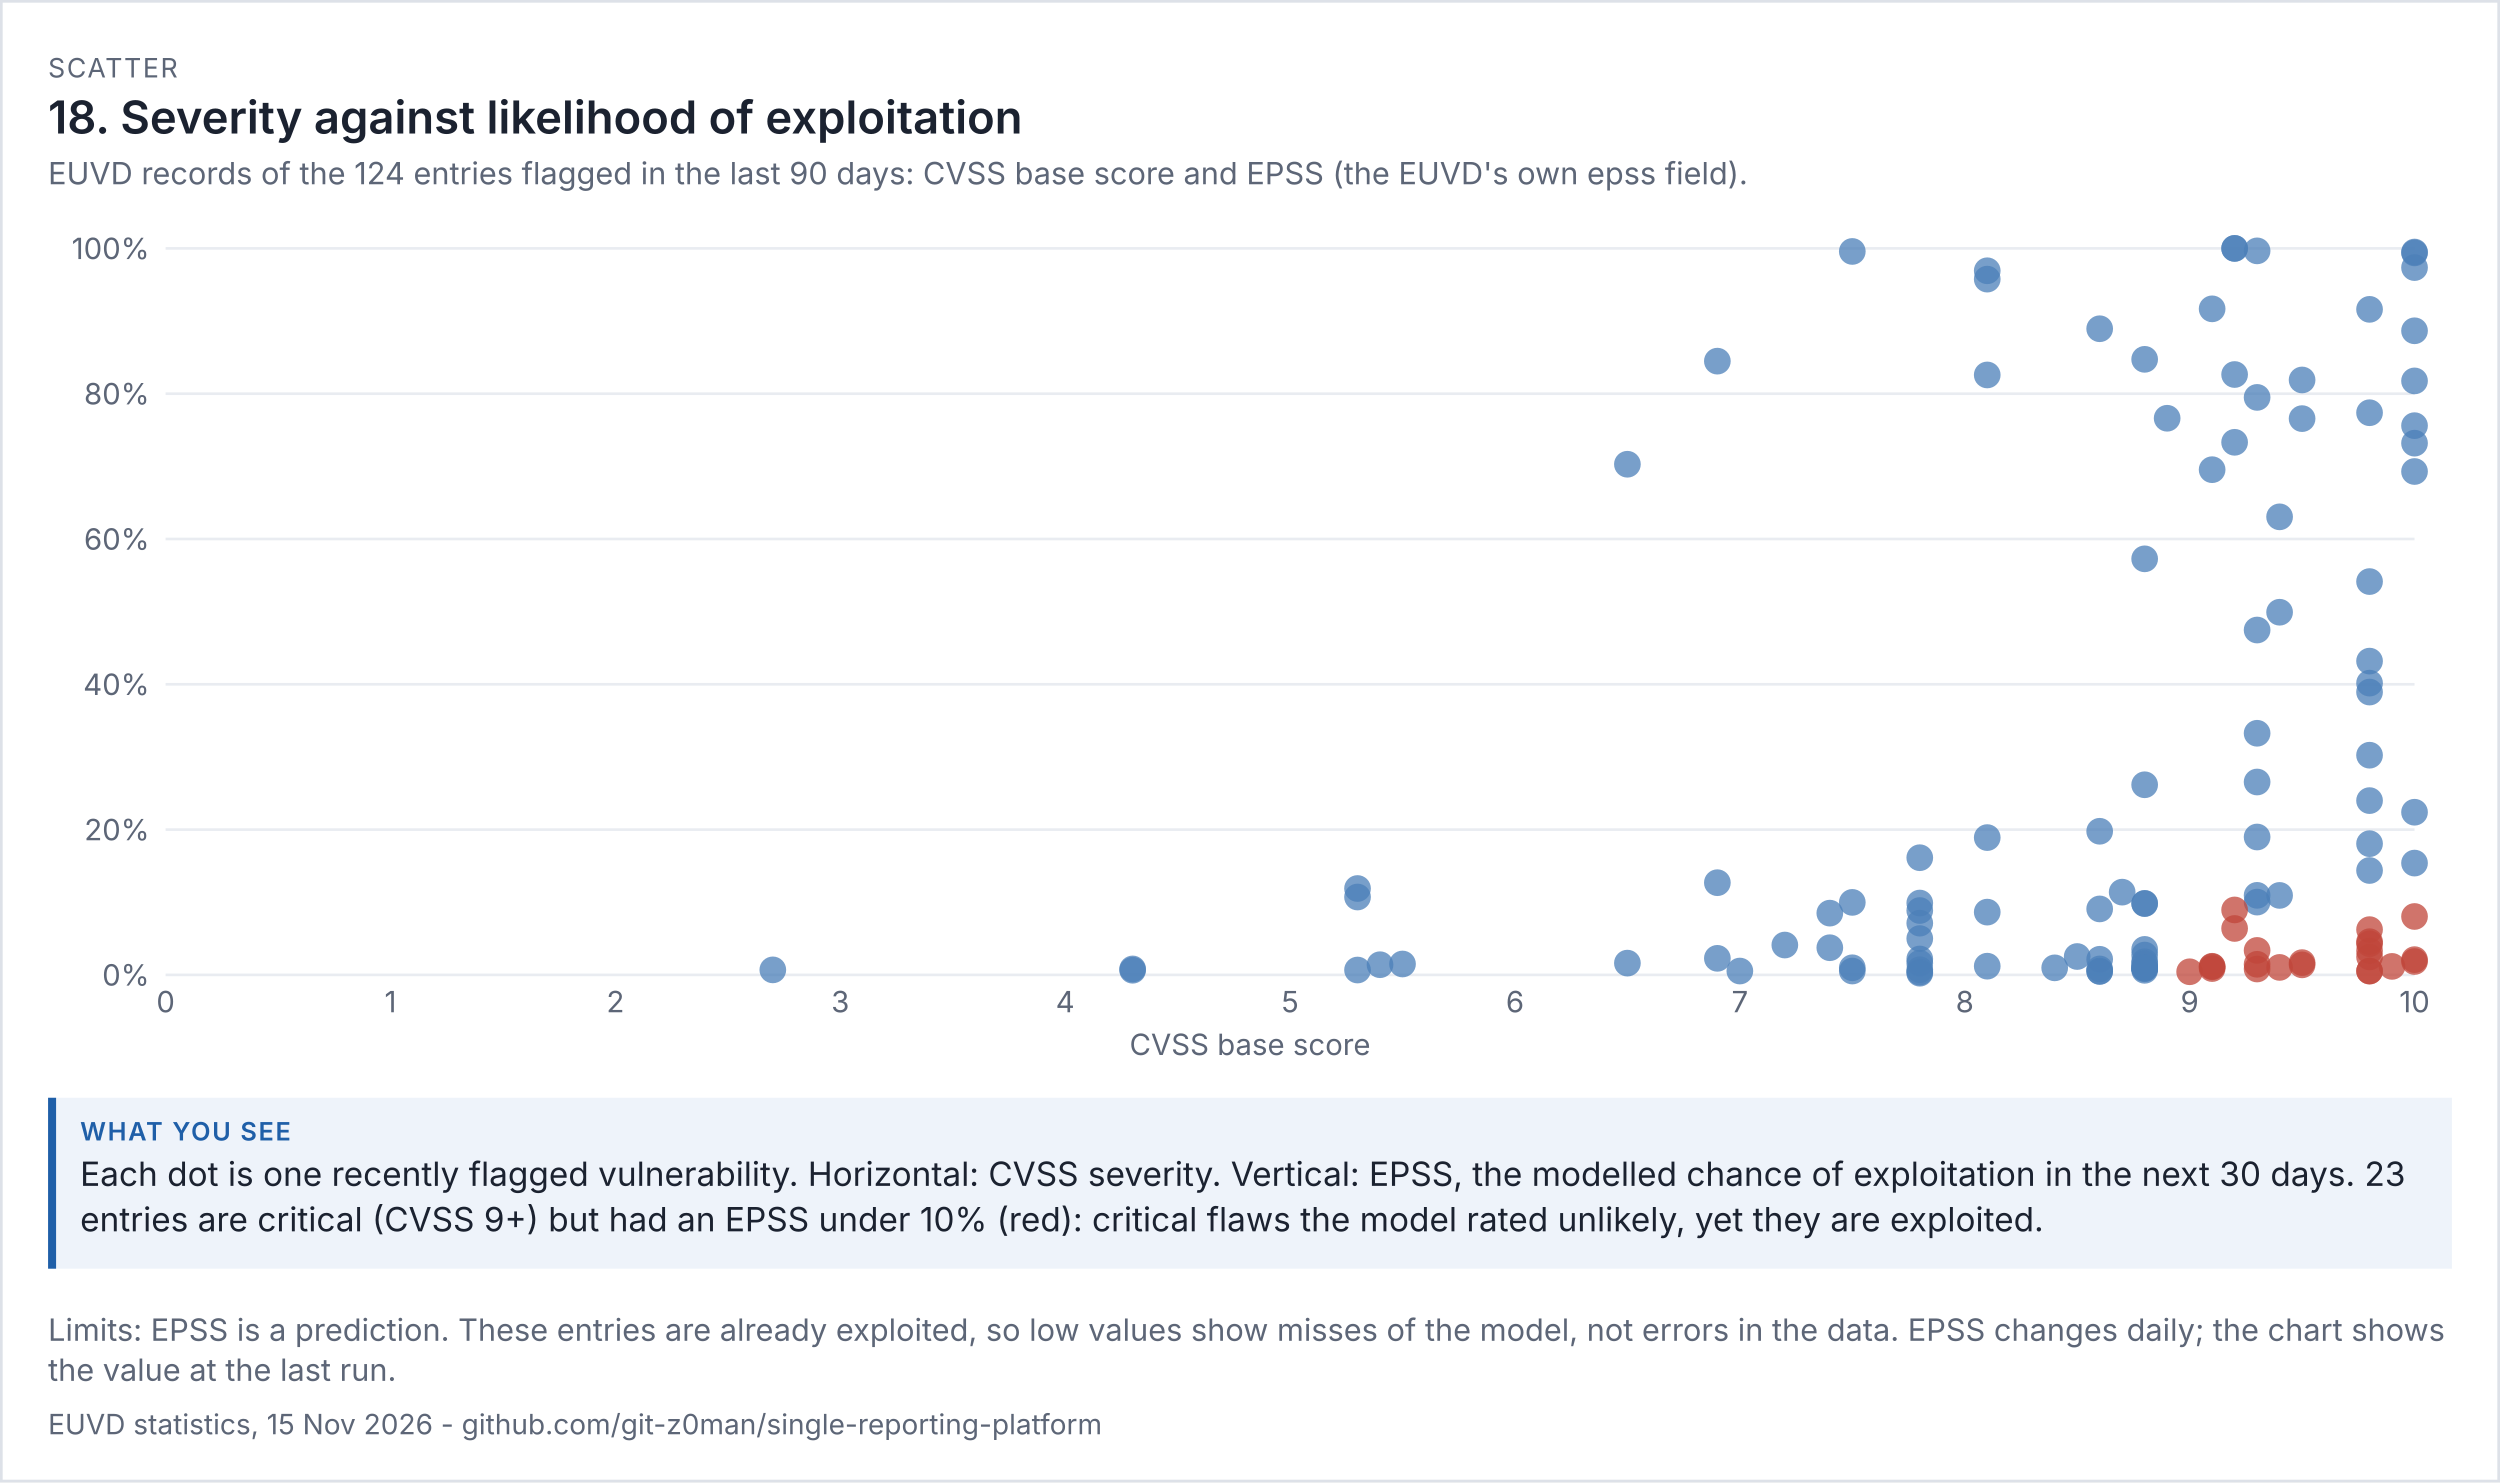
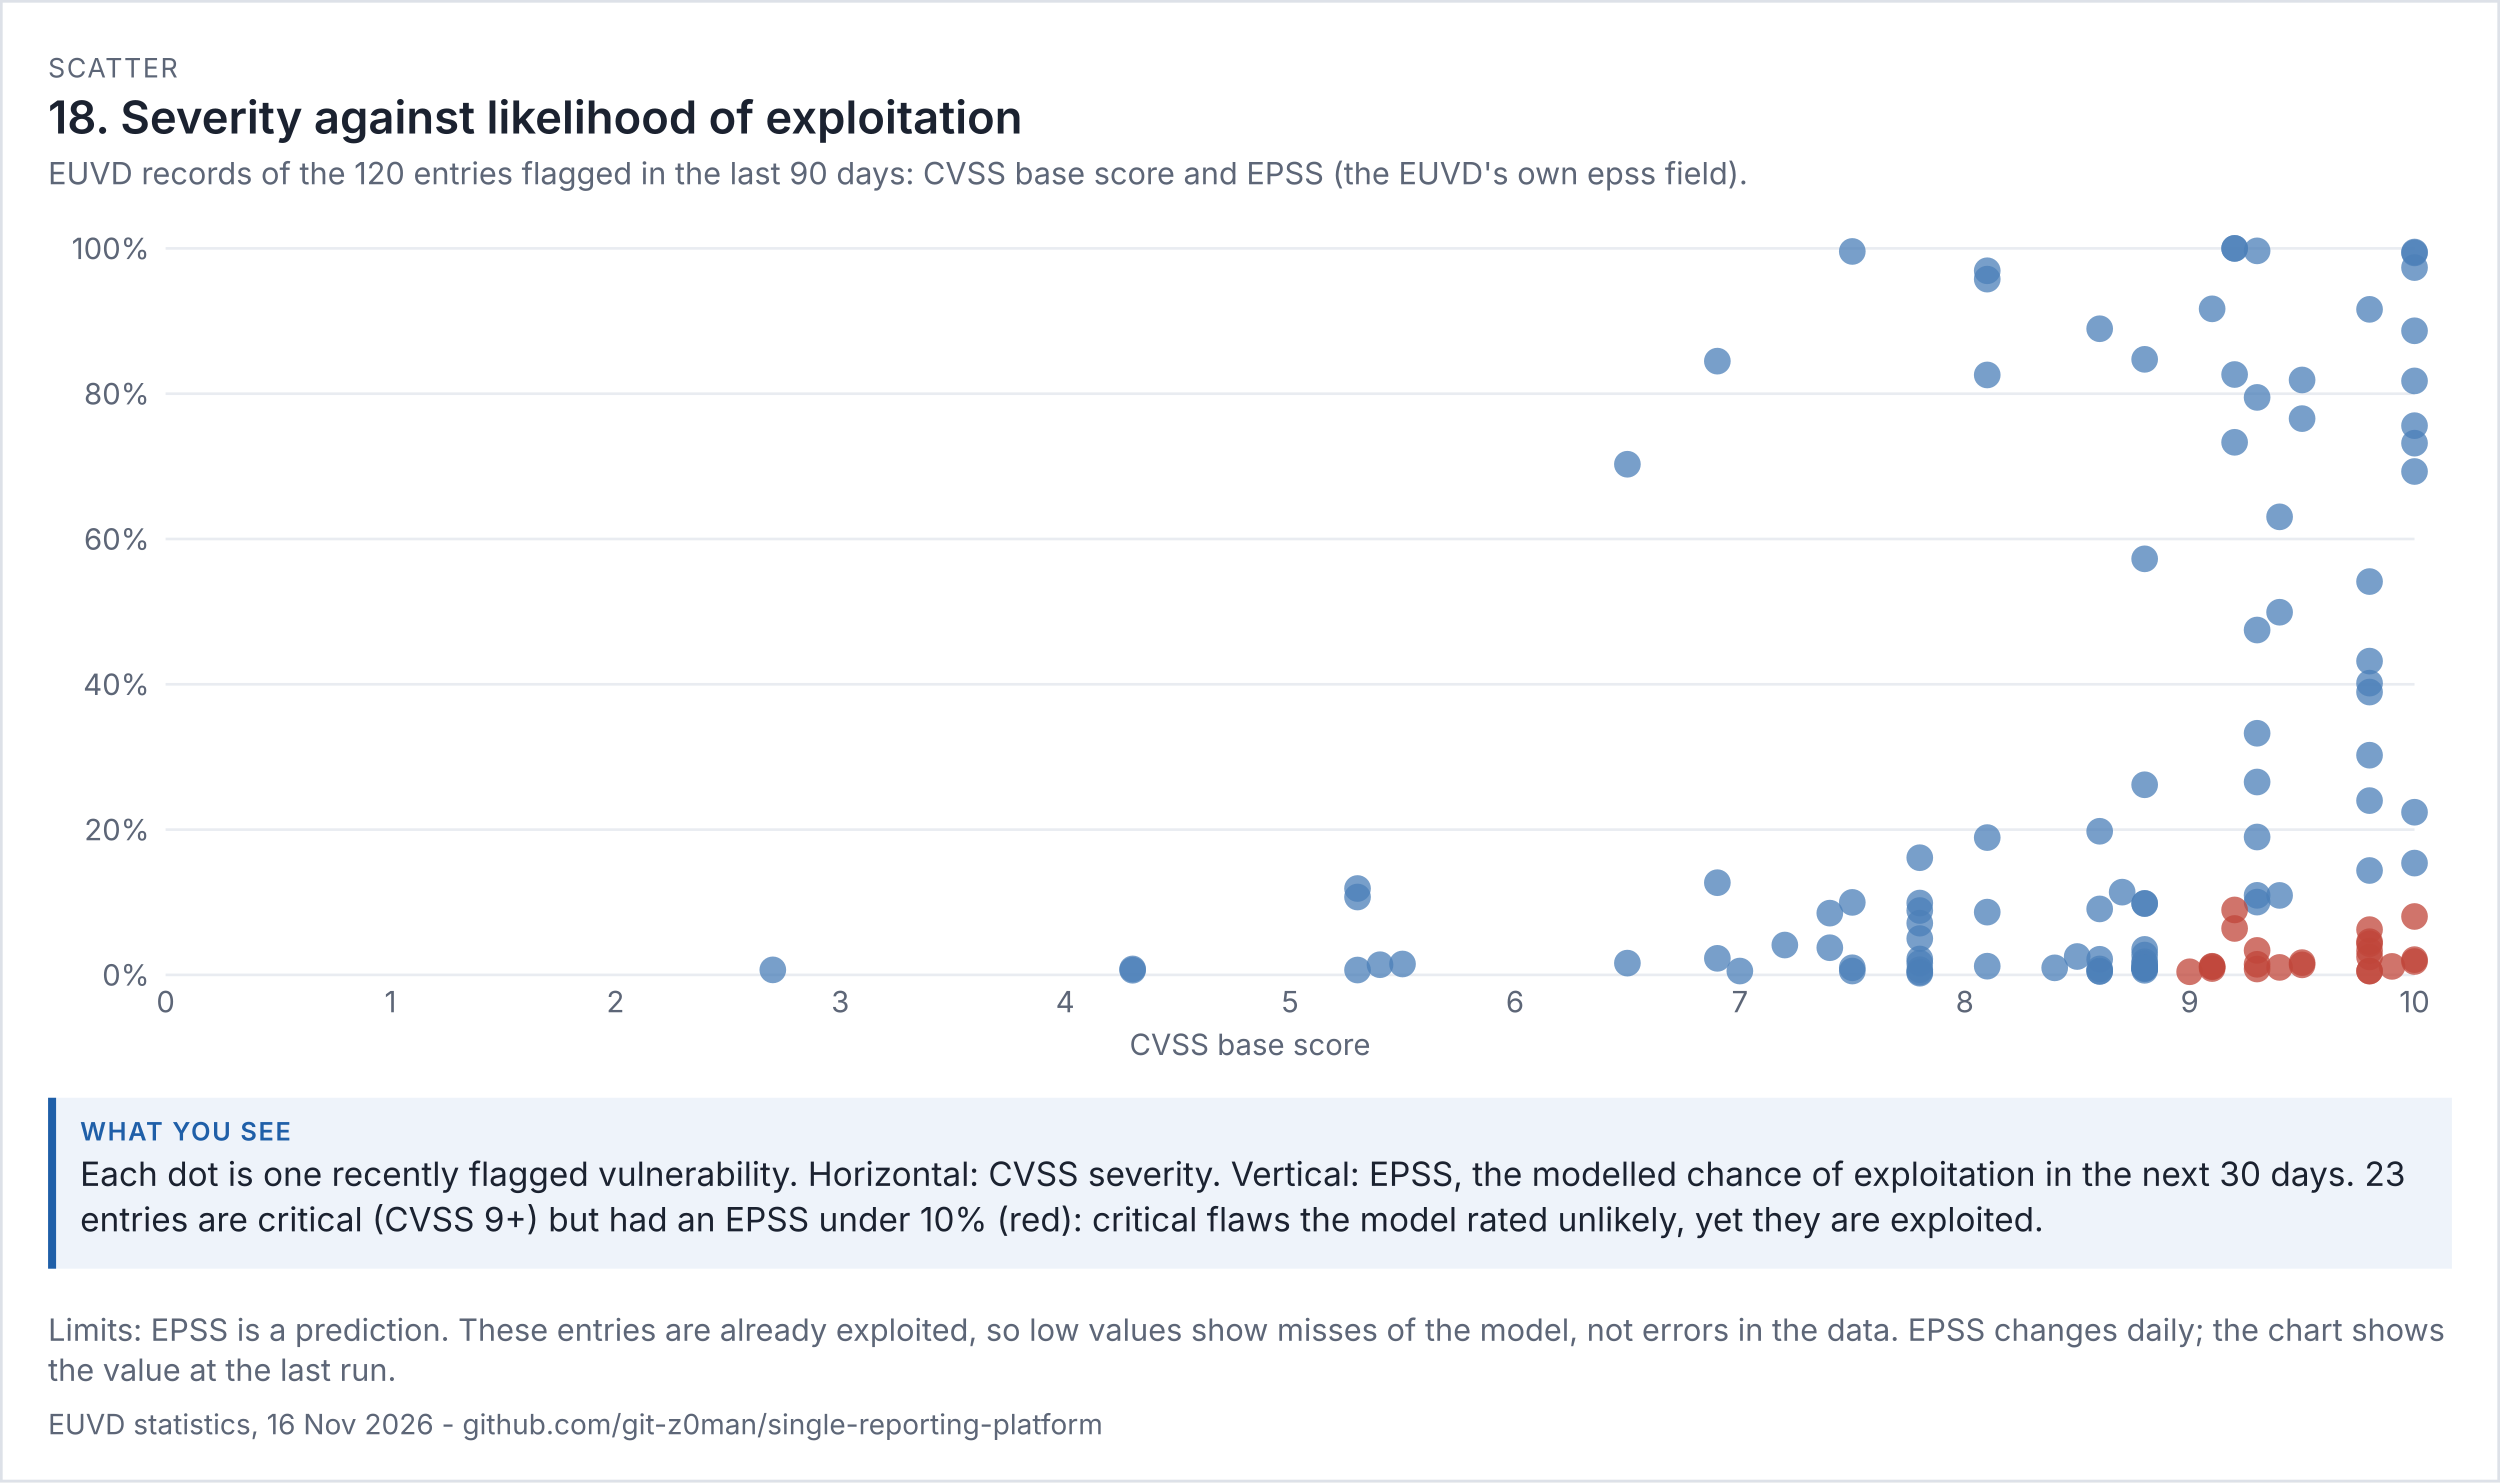
<svg xmlns="http://www.w3.org/2000/svg" viewBox="0 0 936 555" width="936" height="555" font-family="system-ui,-apple-system,'Segoe UI',sans-serif">
  <rect width="100%" height="100%" fill="#ffffff" />
  <rect x="0.5" y="0.5" width="935" height="554" fill="none" stroke="#dde1e8" />
  <text x="18" y="29" font-size="10" letter-spacing="0.6" fill="#5d6677">SCATTER</text>
  <text x="18" y="50" font-size="17" fill="#1b2230" font-weight="600">18. Severity against likelihood of exploitation</text>
-   <text x="18" y="69" font-size="11.5" fill="#5d6677">EUVD records of the 124 entries flagged in the last 90 days: CVSS base score and EPSS (the EUVD's own epss field).</text>
+   <text x="18" y="69" font-size="11.5" fill="#5d6677">EUVD records of the 120 entries flagged in the last 90 days: CVSS base score and EPSS (the EUVD's own epss field).</text>
  <g transform="translate(18,79) scale(1)" font-size="11">
    <svg viewBox="0 0 900 320" role="img" width="900" height="320">
      <g>
        <line x1="44" x2="886" y1="286" y2="286" stroke="rgb(233, 236, 241)" />
        <text x="38" y="290" text-anchor="end" fill="rgb(93, 102, 119)">0%</text>
        <line x1="44" x2="886" y1="231.6" y2="231.6" stroke="rgb(233, 236, 241)" />
        <text x="38" y="235.6" text-anchor="end" fill="rgb(93, 102, 119)">20%</text>
        <line x1="44" x2="886" y1="177.2" y2="177.2" stroke="rgb(233, 236, 241)" />
        <text x="38" y="181.2" text-anchor="end" fill="rgb(93, 102, 119)">40%</text>
        <line x1="44" x2="886" y1="122.8" y2="122.8" stroke="rgb(233, 236, 241)" />
        <text x="38" y="126.8" text-anchor="end" fill="rgb(93, 102, 119)">60%</text>
        <line x1="44" x2="886" y1="68.4" y2="68.4" stroke="rgb(233, 236, 241)" />
        <text x="38" y="72.4" text-anchor="end" fill="rgb(93, 102, 119)">80%</text>
        <line x1="44" x2="886" y1="14" y2="14" stroke="rgb(233, 236, 241)" />
        <text x="38" y="18" text-anchor="end" fill="rgb(93, 102, 119)">100%</text>
        <text x="44" y="300" text-anchor="middle" fill="rgb(93, 102, 119)">0</text>
        <text x="128.2" y="300" text-anchor="middle" fill="rgb(93, 102, 119)">1</text>
        <text x="212.4" y="300" text-anchor="middle" fill="rgb(93, 102, 119)">2</text>
        <text x="296.6" y="300" text-anchor="middle" fill="rgb(93, 102, 119)">3</text>
        <text x="380.8" y="300" text-anchor="middle" fill="rgb(93, 102, 119)">4</text>
        <text x="465" y="300" text-anchor="middle" fill="rgb(93, 102, 119)">5</text>
        <text x="549.2" y="300" text-anchor="middle" fill="rgb(93, 102, 119)">6</text>
        <text x="633.4" y="300" text-anchor="middle" fill="rgb(93, 102, 119)">7</text>
        <text x="717.6" y="300" text-anchor="middle" fill="rgb(93, 102, 119)">8</text>
        <text x="801.8" y="300" text-anchor="middle" fill="rgb(93, 102, 119)">9</text>
        <text x="886" y="300" text-anchor="middle" fill="rgb(93, 102, 119)">10</text>
        <text x="450" y="316" text-anchor="middle" fill="rgb(93, 102, 119)">CVSS base score</text>
        <circle cx="818.64" cy="14" r="5" fill="rgb(75, 127, 184)" opacity="0.75" />
        <circle cx="700.76" cy="280.043" r="5" fill="rgb(75, 127, 184)" opacity="0.75" />
        <circle cx="768.12" cy="284.613" r="5" fill="rgb(75, 127, 184)" opacity="0.75" />
        <circle cx="675.5" cy="283.334" r="5" fill="rgb(75, 127, 184)" opacity="0.75" />
        <circle cx="591.3" cy="281.594" r="5" fill="rgb(75, 127, 184)" opacity="0.75" />
        <circle cx="406.06" cy="284.259" r="5" fill="rgb(75, 127, 184)" opacity="0.75" />
        <circle cx="784.96" cy="283.389" r="5" fill="rgb(75, 127, 184)" opacity="0.75" />
        <circle cx="768.12" cy="261.302" r="5" fill="rgb(75, 127, 184)" opacity="0.75" />
        <circle cx="827.06" cy="256.216" r="5" fill="rgb(75, 127, 184)" opacity="0.75" />
-         <circle cx="810.22" cy="96.851" r="5" fill="rgb(75, 127, 184)" opacity="0.75" />
        <circle cx="784.96" cy="259.208" r="5" fill="rgb(75, 127, 184)" opacity="0.75" />
        <circle cx="886" cy="280.995" r="5" fill="rgb(192, 70, 58)" opacity="0.75" />
        <circle cx="700.76" cy="266.634" r="5" fill="rgb(75, 127, 184)" opacity="0.75" />
        <circle cx="700.76" cy="284.939" r="5" fill="rgb(75, 127, 184)" opacity="0.75" />
        <circle cx="784.96" cy="259.317" r="5" fill="rgb(75, 127, 184)" opacity="0.75" />
        <circle cx="818.64" cy="61.219" r="5" fill="rgb(75, 127, 184)" opacity="0.75" />
        <circle cx="768.12" cy="280.152" r="5" fill="rgb(75, 127, 184)" opacity="0.75" />
        <circle cx="700.76" cy="281.621" r="5" fill="rgb(75, 127, 184)" opacity="0.75" />
        <circle cx="869.16" cy="284.531" r="5" fill="rgb(192, 70, 58)" opacity="0.75" />
        <circle cx="869.16" cy="279.282" r="5" fill="rgb(192, 70, 58)" opacity="0.75" />
        <circle cx="869.16" cy="284.586" r="5" fill="rgb(192, 70, 58)" opacity="0.75" />
        <circle cx="726.02" cy="234.592" r="5" fill="rgb(75, 127, 184)" opacity="0.75" />
        <circle cx="675.5" cy="284.558" r="5" fill="rgb(75, 127, 184)" opacity="0.75" />
        <circle cx="818.64" cy="14" r="5" fill="rgb(75, 127, 184)" opacity="0.75" />
        <circle cx="507.1" cy="281.92" r="5" fill="rgb(75, 127, 184)" opacity="0.75" />
        <circle cx="726.02" cy="282.736" r="5" fill="rgb(75, 127, 184)" opacity="0.75" />
        <circle cx="675.5" cy="15.142" r="5" fill="rgb(75, 127, 184)" opacity="0.75" />
        <circle cx="406.06" cy="283.77" r="5" fill="rgb(75, 127, 184)" opacity="0.75" />
        <circle cx="633.4" cy="284.558" r="5" fill="rgb(75, 127, 184)" opacity="0.75" />
        <circle cx="886" cy="97.531" r="5" fill="rgb(75, 127, 184)" opacity="0.75" />
        <circle cx="768.12" cy="283.77" r="5" fill="rgb(75, 127, 184)" opacity="0.75" />
        <circle cx="827.06" cy="14.925" r="5" fill="rgb(75, 127, 184)" opacity="0.75" />
        <circle cx="271.34" cy="284.123" r="5" fill="rgb(75, 127, 184)" opacity="0.75" />
        <circle cx="700.76" cy="242.126" r="5" fill="rgb(75, 127, 184)" opacity="0.75" />
        <circle cx="869.16" cy="273.57" r="5" fill="rgb(192, 70, 58)" opacity="0.75" />
        <circle cx="827.06" cy="156.882" r="5" fill="rgb(75, 127, 184)" opacity="0.75" />
-         <circle cx="869.16" cy="236.877" r="5" fill="rgb(75, 127, 184)" opacity="0.75" />
        <circle cx="784.96" cy="214.818" r="5" fill="rgb(75, 127, 184)" opacity="0.75" />
        <circle cx="886" cy="63.613" r="5" fill="rgb(75, 127, 184)" opacity="0.75" />
        <circle cx="624.98" cy="56.214" r="5" fill="rgb(75, 127, 184)" opacity="0.75" />
        <circle cx="818.64" cy="86.597" r="5" fill="rgb(75, 127, 184)" opacity="0.75" />
        <circle cx="835.48" cy="283.198" r="5" fill="rgb(192, 70, 58)" opacity="0.75" />
        <circle cx="759.7" cy="279.118" r="5" fill="rgb(75, 127, 184)" opacity="0.75" />
        <circle cx="490.26" cy="253.659" r="5" fill="rgb(75, 127, 184)" opacity="0.75" />
        <circle cx="624.98" cy="251.483" r="5" fill="rgb(75, 127, 184)" opacity="0.75" />
        <circle cx="490.26" cy="256.842" r="5" fill="rgb(75, 127, 184)" opacity="0.75" />
        <circle cx="751.28" cy="283.362" r="5" fill="rgb(75, 127, 184)" opacity="0.75" />
        <circle cx="768.12" cy="232.226" r="5" fill="rgb(75, 127, 184)" opacity="0.75" />
        <circle cx="835.48" cy="150.218" r="5" fill="rgb(75, 127, 184)" opacity="0.75" />
        <circle cx="827.06" cy="69.787" r="5" fill="rgb(75, 127, 184)" opacity="0.75" />
        <circle cx="498.68" cy="282.192" r="5" fill="rgb(75, 127, 184)" opacity="0.75" />
-         <circle cx="869.16" cy="75.526" r="5" fill="rgb(75, 127, 184)" opacity="0.75" />
        <circle cx="869.16" cy="269.054" r="5" fill="rgb(192, 70, 58)" opacity="0.75" />
        <circle cx="700.76" cy="284.069" r="5" fill="rgb(75, 127, 184)" opacity="0.75" />
        <circle cx="667.08" cy="275.827" r="5" fill="rgb(75, 127, 184)" opacity="0.75" />
        <circle cx="768.12" cy="44.083" r="5" fill="rgb(75, 127, 184)" opacity="0.75" />
        <circle cx="886" cy="15.36" r="5" fill="rgb(75, 127, 184)" opacity="0.75" />
        <circle cx="869.16" cy="203.747" r="5" fill="rgb(75, 127, 184)" opacity="0.75" />
        <circle cx="726.02" cy="22.378" r="5" fill="rgb(75, 127, 184)" opacity="0.75" />
        <circle cx="650.24" cy="274.821" r="5" fill="rgb(75, 127, 184)" opacity="0.75" />
        <circle cx="835.48" cy="256.243" r="5" fill="rgb(75, 127, 184)" opacity="0.75" />
        <circle cx="886" cy="80.368" r="5" fill="rgb(75, 127, 184)" opacity="0.75" />
        <circle cx="784.96" cy="284.286" r="5" fill="rgb(75, 127, 184)" opacity="0.75" />
        <circle cx="827.06" cy="195.533" r="5" fill="rgb(75, 127, 184)" opacity="0.75" />
        <circle cx="869.16" cy="276.997" r="5" fill="rgb(192, 70, 58)" opacity="0.75" />
        <circle cx="776.54" cy="255.019" r="5" fill="rgb(75, 127, 184)" opacity="0.75" />
        <circle cx="869.16" cy="180.11" r="5" fill="rgb(75, 127, 184)" opacity="0.75" />
        <circle cx="827.06" cy="258.746" r="5" fill="rgb(75, 127, 184)" opacity="0.75" />
        <circle cx="675.5" cy="258.854" r="5" fill="rgb(75, 127, 184)" opacity="0.75" />
        <circle cx="667.08" cy="262.88" r="5" fill="rgb(75, 127, 184)" opacity="0.75" />
        <circle cx="591.3" cy="94.811" r="5" fill="rgb(75, 127, 184)" opacity="0.75" />
        <circle cx="843.9" cy="63.259" r="5" fill="rgb(75, 127, 184)" opacity="0.75" />
        <circle cx="843.9" cy="77.73" r="5" fill="rgb(75, 127, 184)" opacity="0.75" />
        <circle cx="726.02" cy="25.506" r="5" fill="rgb(75, 127, 184)" opacity="0.75" />
        <circle cx="624.98" cy="279.798" r="5" fill="rgb(75, 127, 184)" opacity="0.75" />
        <circle cx="886" cy="225.099" r="5" fill="rgb(75, 127, 184)" opacity="0.75" />
        <circle cx="810.22" cy="36.63" r="5" fill="rgb(75, 127, 184)" opacity="0.75" />
        <circle cx="886" cy="21.181" r="5" fill="rgb(75, 127, 184)" opacity="0.75" />
        <circle cx="869.16" cy="36.821" r="5" fill="rgb(75, 127, 184)" opacity="0.75" />
        <circle cx="827.06" cy="213.784" r="5" fill="rgb(75, 127, 184)" opacity="0.75" />
        <circle cx="843.9" cy="282.246" r="5" fill="rgb(192, 70, 58)" opacity="0.75" />
        <circle cx="869.16" cy="138.739" r="5" fill="rgb(75, 127, 184)" opacity="0.75" />
        <circle cx="784.96" cy="278.574" r="5" fill="rgb(75, 127, 184)" opacity="0.75" />
        <circle cx="700.76" cy="259.099" r="5" fill="rgb(75, 127, 184)" opacity="0.75" />
        <circle cx="784.96" cy="281.077" r="5" fill="rgb(75, 127, 184)" opacity="0.75" />
        <circle cx="784.96" cy="276.453" r="5" fill="rgb(75, 127, 184)" opacity="0.75" />
        <circle cx="784.96" cy="283.47" r="5" fill="rgb(75, 127, 184)" opacity="0.75" />
        <circle cx="700.76" cy="285.374" r="5" fill="rgb(75, 127, 184)" opacity="0.75" />
        <circle cx="869.16" cy="176.765" r="5" fill="rgb(75, 127, 184)" opacity="0.75" />
        <circle cx="886" cy="44.845" r="5" fill="rgb(75, 127, 184)" opacity="0.75" />
        <circle cx="835.48" cy="114.504" r="5" fill="rgb(75, 127, 184)" opacity="0.75" />
        <circle cx="784.96" cy="55.534" r="5" fill="rgb(75, 127, 184)" opacity="0.75" />
        <circle cx="726.02" cy="262.499" r="5" fill="rgb(75, 127, 184)" opacity="0.75" />
        <circle cx="877.58" cy="282.818" r="5" fill="rgb(192, 70, 58)" opacity="0.75" />
        <circle cx="818.64" cy="268.619" r="5" fill="rgb(192, 70, 58)" opacity="0.75" />
        <circle cx="784.96" cy="281.757" r="5" fill="rgb(75, 127, 184)" opacity="0.75" />
        <circle cx="869.16" cy="274.331" r="5" fill="rgb(192, 70, 58)" opacity="0.75" />
        <circle cx="818.64" cy="261.683" r="5" fill="rgb(192, 70, 58)" opacity="0.75" />
        <circle cx="886" cy="15.686" r="5" fill="rgb(75, 127, 184)" opacity="0.75" />
        <circle cx="886" cy="244.139" r="5" fill="rgb(75, 127, 184)" opacity="0.75" />
        <circle cx="869.16" cy="220.747" r="5" fill="rgb(75, 127, 184)" opacity="0.75" />
        <circle cx="810.22" cy="282.763" r="5" fill="rgb(192, 70, 58)" opacity="0.75" />
        <circle cx="768.12" cy="284.722" r="5" fill="rgb(75, 127, 184)" opacity="0.75" />
        <circle cx="784.96" cy="283.715" r="5" fill="rgb(75, 127, 184)" opacity="0.75" />
        <circle cx="869.16" cy="246.914" r="5" fill="rgb(75, 127, 184)" opacity="0.75" />
        <circle cx="886" cy="264.131" r="5" fill="rgb(192, 70, 58)" opacity="0.75" />
        <circle cx="827.06" cy="234.374" r="5" fill="rgb(75, 127, 184)" opacity="0.75" />
        <circle cx="886" cy="280.288" r="5" fill="rgb(192, 70, 58)" opacity="0.75" />
        <circle cx="490.26" cy="284.178" r="5" fill="rgb(75, 127, 184)" opacity="0.75" />
        <circle cx="869.16" cy="168.523" r="5" fill="rgb(75, 127, 184)" opacity="0.75" />
        <circle cx="827.06" cy="283.797" r="5" fill="rgb(192, 70, 58)" opacity="0.75" />
        <circle cx="827.06" cy="276.834" r="5" fill="rgb(192, 70, 58)" opacity="0.75" />
        <circle cx="784.96" cy="130.226" r="5" fill="rgb(75, 127, 184)" opacity="0.75" />
        <circle cx="726.02" cy="61.382" r="5" fill="rgb(75, 127, 184)" opacity="0.75" />
        <circle cx="700.76" cy="272.4" r="5" fill="rgb(75, 127, 184)" opacity="0.75" />
        <circle cx="700.76" cy="261.901" r="5" fill="rgb(75, 127, 184)" opacity="0.75" />
        <circle cx="784.96" cy="283.253" r="5" fill="rgb(75, 127, 184)" opacity="0.75" />
        <circle cx="886" cy="86.923" r="5" fill="rgb(75, 127, 184)" opacity="0.75" />
-         <circle cx="793.38" cy="77.594" r="5" fill="rgb(75, 127, 184)" opacity="0.75" />
        <circle cx="843.9" cy="281.403" r="5" fill="rgb(192, 70, 58)" opacity="0.75" />
        <circle cx="827.06" cy="282.029" r="5" fill="rgb(192, 70, 58)" opacity="0.75" />
        <circle cx="810.22" cy="282.954" r="5" fill="rgb(192, 70, 58)" opacity="0.75" />
        <circle cx="810.22" cy="283.634" r="5" fill="rgb(192, 70, 58)" opacity="0.75" />
        <circle cx="801.8" cy="284.83" r="5" fill="rgb(192, 70, 58)" opacity="0.75" />
      </g>
    </svg>
  </g>
  <rect x="18" y="411" width="900" height="64" fill="#eef3fa" />
  <rect x="18" y="411" width="3" height="64" fill="#1f5fa8" />
  <text x="30" y="427" font-size="9.5" letter-spacing="0.6" font-weight="600" fill="#1f5fa8">WHAT YOU SEE</text>
  <text x="30" y="444" font-size="12.5" fill="#1b2230">Each dot is one recently flagged vulnerability. Horizontal: CVSS severity. Vertical: EPSS, the modelled chance of exploitation in the next 30 days. 23</text>
  <text x="30" y="461" font-size="12.5" fill="#1b2230">entries are critical (CVSS 9+) but had an EPSS under 10% (red): critical flaws the model rated unlikely, yet they are exploited.</text>
  <text x="18" y="502" font-size="11.5" fill="#5d6677">Limits: EPSS is a prediction. These entries are already exploited, so low values show misses of the model, not errors in the data. EPSS changes daily; the chart shows</text>
  <text x="18" y="517" font-size="11.5" fill="#5d6677">the value at the last run.</text>
-   <text x="18" y="537" font-size="10.5" fill="#5d6677">EUVD statistics, 15 Nov 2026 - github.com/git-z0man/single-reporting-platform</text>
+   <text x="18" y="537" font-size="10.5" fill="#5d6677">EUVD statistics, 16 Nov 2026 - github.com/git-z0man/single-reporting-platform</text>
</svg>
